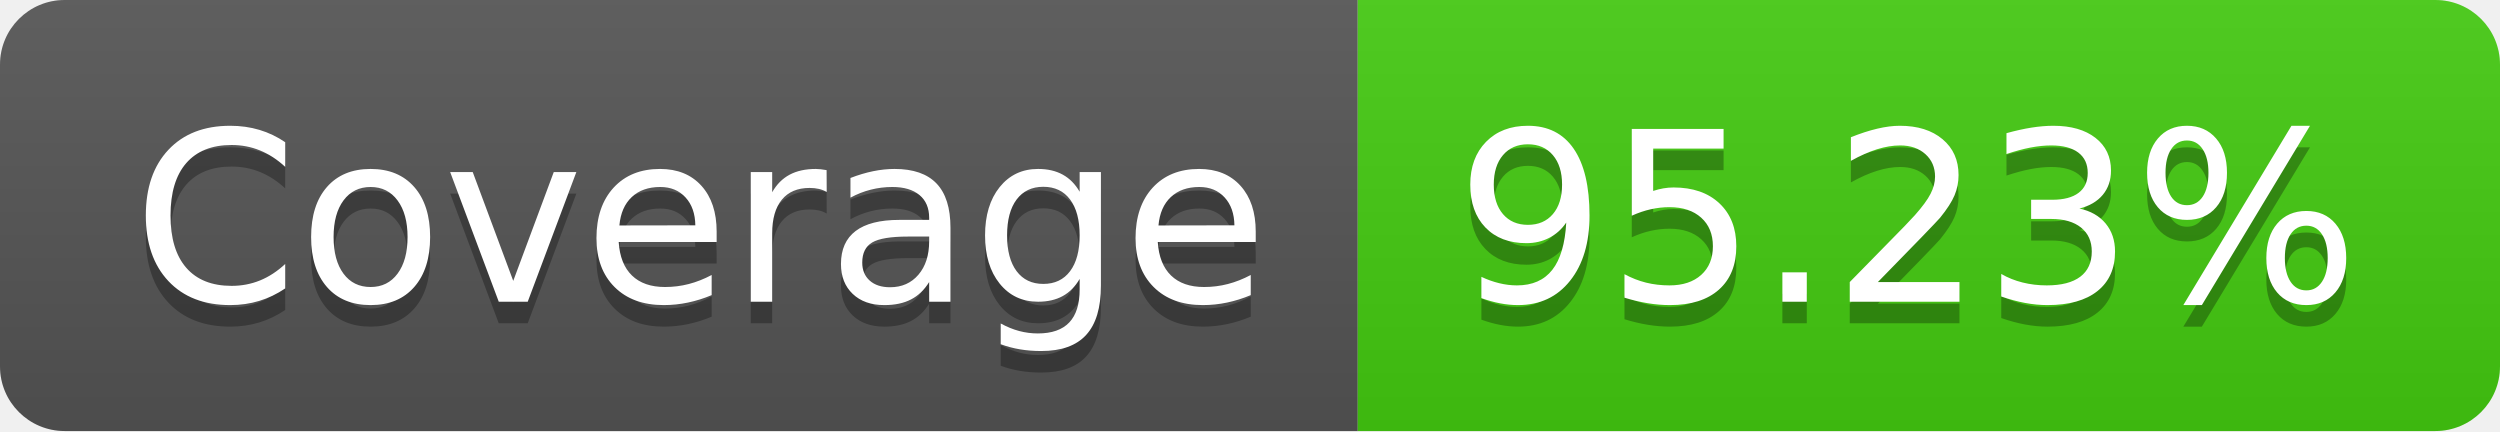
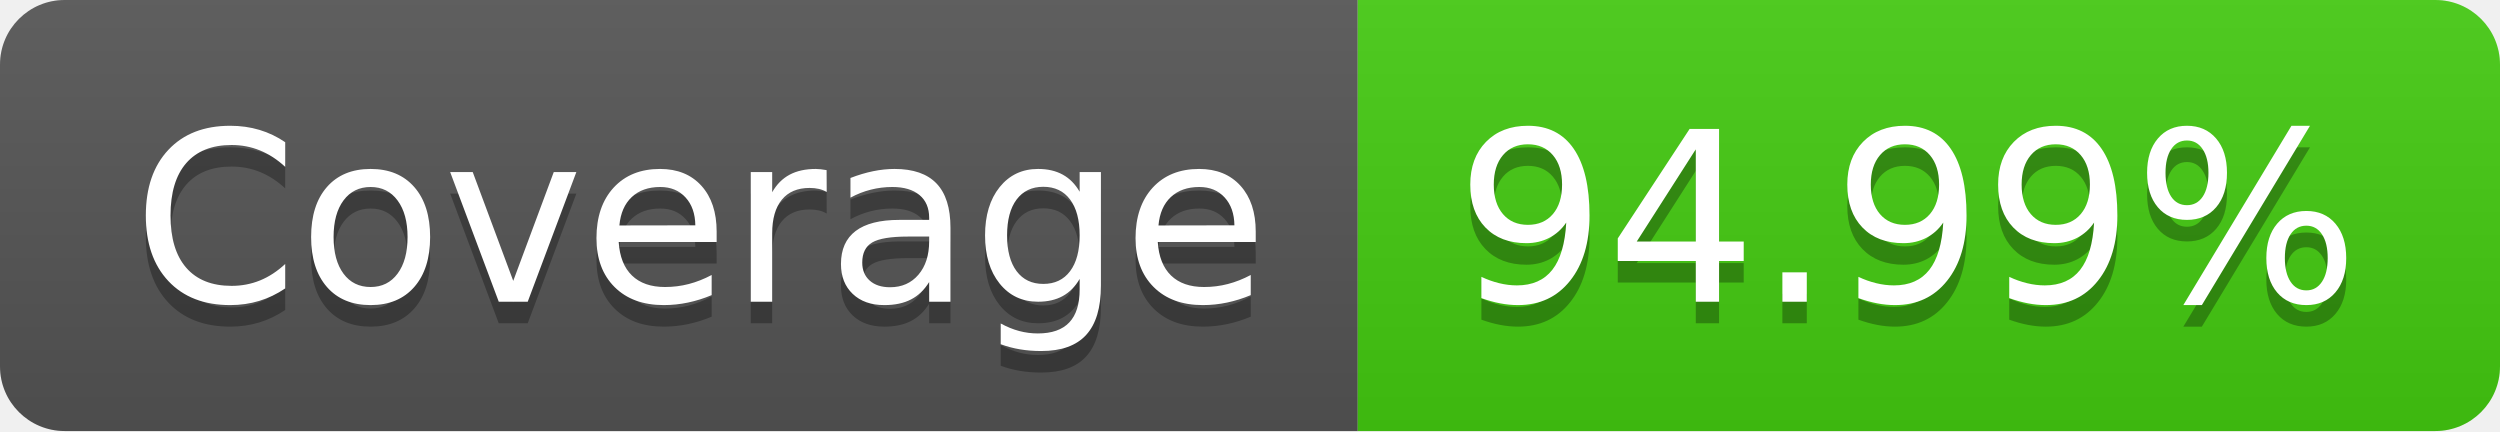
- <svg xmlns="http://www.w3.org/2000/svg" width="116" height="20" role="img" aria-label="Coverage: 95.23%">
+ <svg xmlns="http://www.w3.org/2000/svg" width="116" height="20" role="img" aria-label="Coverage: 94.99%">
  <linearGradient id="s" x2="0" y2="100%">
    <stop offset="0" stop-color="#bbb" stop-opacity=".1" />
    <stop offset="1" stop-opacity=".1" />
  </linearGradient>
  <clipPath id="r">
    <rect width="116" height="20" rx="3" fill="#fff" />
  </clipPath>
  <g clip-path="url(#r)">
    <rect width="63" height="20" fill="#555" />
    <rect x="63" width="53" height="20" fill="#4c1" />
    <rect width="116" height="20" fill="url(#s)" />
  </g>
  <g fill="#fff" text-anchor="middle" font-family="Verdana,Geneva,DejaVu Sans,sans-serif" text-rendering="geometricPrecision" font-size="110">
    <text aria-hidden="true" x="325" y="150" fill="#010101" fill-opacity=".3" transform="scale(.1)" textLength="530">Coverage</text>
    <text x="325" y="140" transform="scale(.1)" fill="#fff" textLength="530">Coverage</text>
-     <text aria-hidden="true" x="885" y="150" fill="#010101" fill-opacity=".3" transform="scale(.1)" textLength="430">95.23%</text>
-     <text x="885" y="140" transform="scale(.1)" fill="#fff" textLength="430">95.23%</text>
+     <text aria-hidden="true" x="885" y="150" fill="#010101" fill-opacity=".3" transform="scale(.1)" textLength="430">94.99%</text>
+     <text x="885" y="140" transform="scale(.1)" fill="#fff" textLength="430">94.99%</text>
  </g>
</svg>
